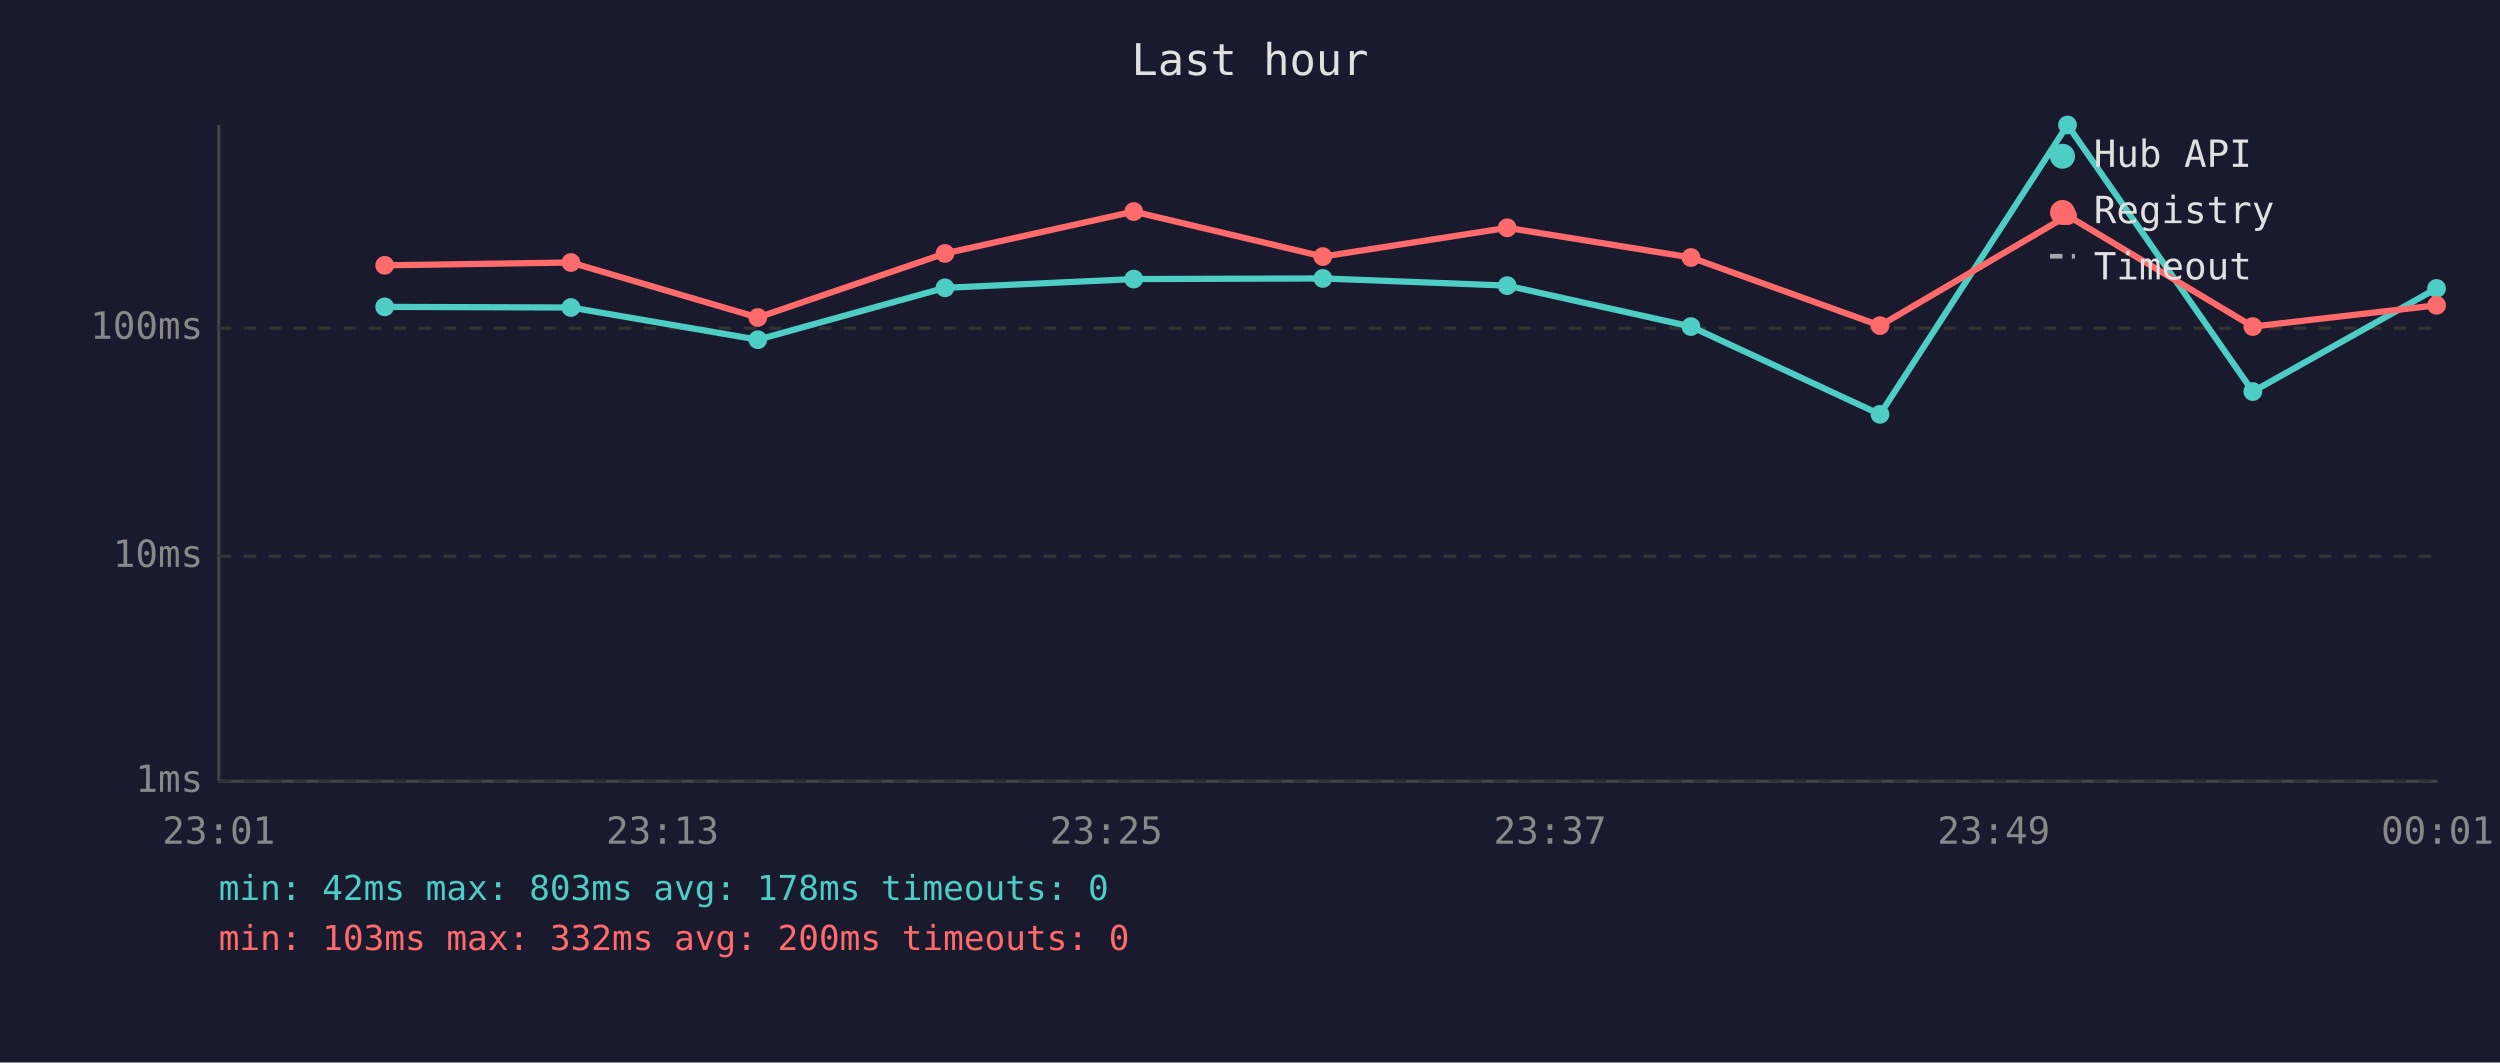
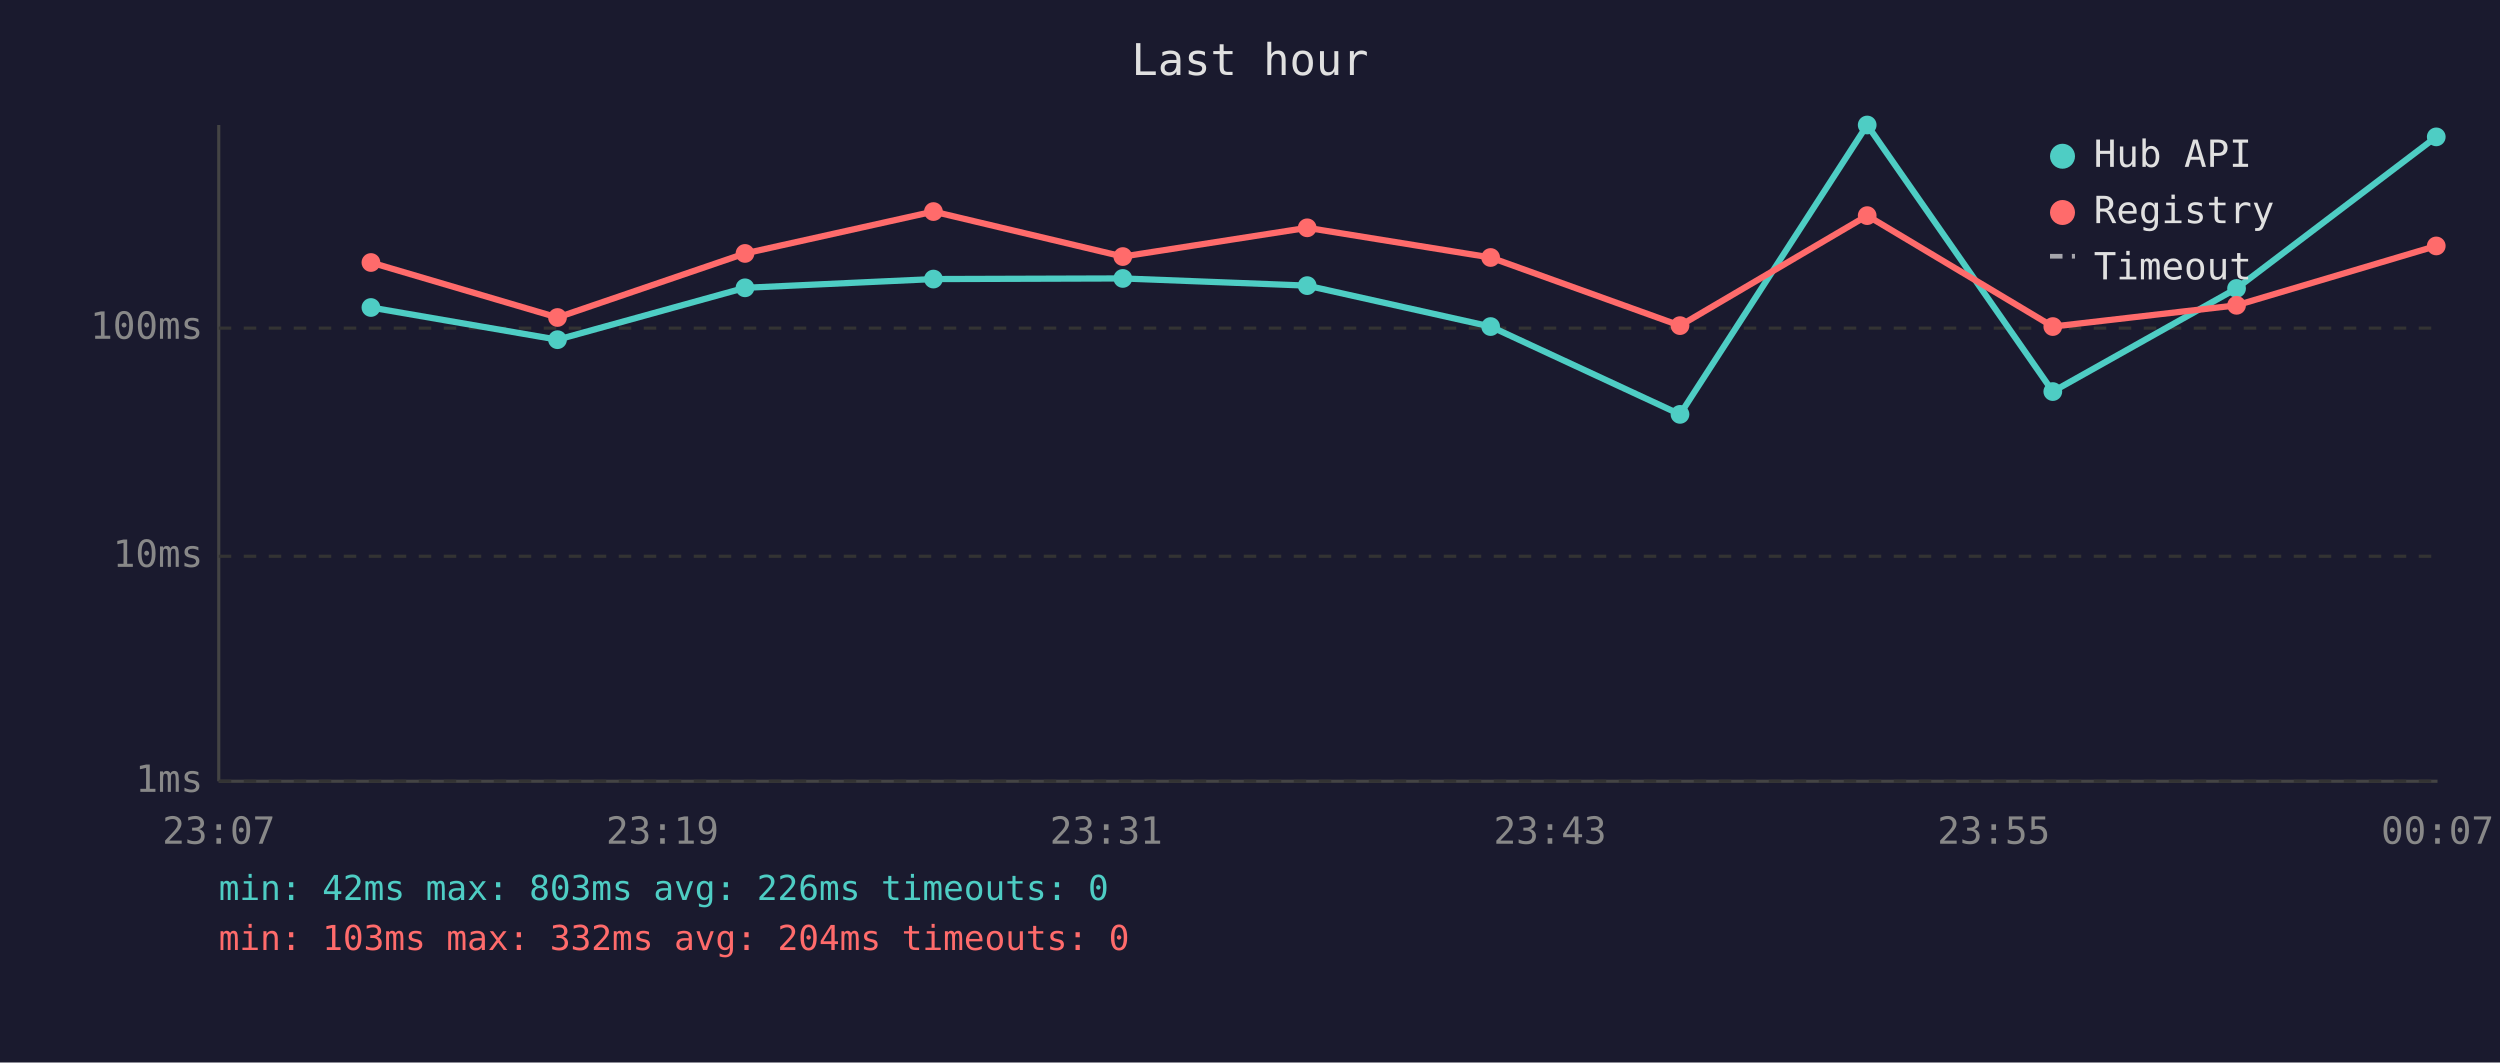
<svg xmlns="http://www.w3.org/2000/svg" viewBox="0 0 800 340" font-family="monospace" font-size="12">
  <rect width="800" height="340" fill="#1a1a2e" />
  <text x="400" y="24" fill="#e0e0e0" font-size="14" text-anchor="middle">Last hour</text>
  <line x1="70" y1="40" x2="70" y2="250" stroke="#444" stroke-width="1" />
  <line x1="70" y1="250" x2="780" y2="250" stroke="#444" stroke-width="1" />
  <line x1="70" y1="250" x2="780" y2="250" stroke="#333" stroke-width="1" stroke-dasharray="4" />
  <text x="65" y="250" fill="#888" text-anchor="end" dominant-baseline="middle">1ms</text>
  <line x1="70" y1="178" x2="780" y2="178" stroke="#333" stroke-width="1" stroke-dasharray="4" />
  <text x="65" y="178" fill="#888" text-anchor="end" dominant-baseline="middle">10ms</text>
  <line x1="70" y1="105" x2="780" y2="105" stroke="#333" stroke-width="1" stroke-dasharray="4" />
  <text x="65" y="105" fill="#888" text-anchor="end" dominant-baseline="middle">100ms</text>
-   <text x="70" y="270" fill="#888" text-anchor="middle">23:01</text>
-   <text x="212" y="270" fill="#888" text-anchor="middle">23:13</text>
-   <text x="354" y="270" fill="#888" text-anchor="middle">23:25</text>
-   <text x="496" y="270" fill="#888" text-anchor="middle">23:37</text>
-   <text x="638" y="270" fill="#888" text-anchor="middle">23:49</text>
-   <text x="780" y="270" fill="#888" text-anchor="middle">00:01</text>
-   <polyline points="123.1,98.2 182.7,98.4 242.5,108.7 302.4,92.1 362.8,89.3 423.3,89.1 482.3,91.4 541.1,104.5 601.6,132.6 661.6,40.0 720.9,125.3 779.7,92.3" fill="none" stroke="#4ecdc4" stroke-width="2" opacity="1" />
-   <circle cx="123.1" cy="98.2" r="3" fill="#4ecdc4" />
-   <circle cx="182.7" cy="98.4" r="3" fill="#4ecdc4" />
-   <circle cx="242.5" cy="108.7" r="3" fill="#4ecdc4" />
-   <circle cx="302.4" cy="92.1" r="3" fill="#4ecdc4" />
-   <circle cx="362.8" cy="89.3" r="3" fill="#4ecdc4" />
-   <circle cx="423.3" cy="89.1" r="3" fill="#4ecdc4" />
-   <circle cx="482.3" cy="91.4" r="3" fill="#4ecdc4" />
-   <circle cx="541.1" cy="104.5" r="3" fill="#4ecdc4" />
-   <circle cx="601.6" cy="132.6" r="3" fill="#4ecdc4" />
-   <circle cx="661.6" cy="40.0" r="3" fill="#4ecdc4" />
-   <circle cx="720.9" cy="125.3" r="3" fill="#4ecdc4" />
-   <circle cx="779.7" cy="92.3" r="3" fill="#4ecdc4" />
-   <polyline points="123.1,84.9 182.7,84.0 242.5,101.6 302.4,81.1 362.8,67.7 423.3,82.1 482.3,72.9 541.1,82.4 601.6,104.2 661.6,69.0 720.9,104.5 779.7,97.7" fill="none" stroke="#ff6b6b" stroke-width="2" opacity="1" />
-   <circle cx="123.1" cy="84.9" r="3" fill="#ff6b6b" />
-   <circle cx="182.7" cy="84.0" r="3" fill="#ff6b6b" />
-   <circle cx="242.5" cy="101.6" r="3" fill="#ff6b6b" />
-   <circle cx="302.4" cy="81.1" r="3" fill="#ff6b6b" />
-   <circle cx="362.8" cy="67.7" r="3" fill="#ff6b6b" />
-   <circle cx="423.3" cy="82.1" r="3" fill="#ff6b6b" />
-   <circle cx="482.3" cy="72.9" r="3" fill="#ff6b6b" />
-   <circle cx="541.1" cy="82.4" r="3" fill="#ff6b6b" />
-   <circle cx="601.6" cy="104.2" r="3" fill="#ff6b6b" />
-   <circle cx="661.6" cy="69.0" r="3" fill="#ff6b6b" />
-   <circle cx="720.9" cy="104.5" r="3" fill="#ff6b6b" />
-   <circle cx="779.7" cy="97.7" r="3" fill="#ff6b6b" />
+   <text x="70" y="270" fill="#888" text-anchor="middle">23:07</text>
+   <text x="212" y="270" fill="#888" text-anchor="middle">23:19</text>
+   <text x="354" y="270" fill="#888" text-anchor="middle">23:31</text>
+   <text x="496" y="270" fill="#888" text-anchor="middle">23:43</text>
+   <text x="638" y="270" fill="#888" text-anchor="middle">23:55</text>
+   <text x="780" y="270" fill="#888" text-anchor="middle">00:07</text>
+   <polyline points="118.7,98.4 178.4,108.7 238.4,92.1 298.7,89.3 359.3,89.1 418.3,91.4 477.0,104.5 537.6,132.6 597.5,40.0 656.9,125.3 715.7,92.3 779.6,43.8" fill="none" stroke="#4ecdc4" stroke-width="2" opacity="1" />
+   <circle cx="118.7" cy="98.4" r="3" fill="#4ecdc4" />
+   <circle cx="178.4" cy="108.7" r="3" fill="#4ecdc4" />
+   <circle cx="238.4" cy="92.1" r="3" fill="#4ecdc4" />
+   <circle cx="298.7" cy="89.3" r="3" fill="#4ecdc4" />
+   <circle cx="359.3" cy="89.1" r="3" fill="#4ecdc4" />
+   <circle cx="418.3" cy="91.4" r="3" fill="#4ecdc4" />
+   <circle cx="477.0" cy="104.5" r="3" fill="#4ecdc4" />
+   <circle cx="537.6" cy="132.6" r="3" fill="#4ecdc4" />
+   <circle cx="597.5" cy="40.0" r="3" fill="#4ecdc4" />
+   <circle cx="656.9" cy="125.3" r="3" fill="#4ecdc4" />
+   <circle cx="715.7" cy="92.3" r="3" fill="#4ecdc4" />
+   <circle cx="779.6" cy="43.8" r="3" fill="#4ecdc4" />
+   <polyline points="118.7,84.0 178.4,101.6 238.4,81.1 298.7,67.7 359.3,82.1 418.3,72.9 477.0,82.4 537.6,104.2 597.5,69.0 656.9,104.5 715.7,97.7 779.6,78.7" fill="none" stroke="#ff6b6b" stroke-width="2" opacity="1" />
+   <circle cx="118.7" cy="84.0" r="3" fill="#ff6b6b" />
+   <circle cx="178.4" cy="101.6" r="3" fill="#ff6b6b" />
+   <circle cx="238.4" cy="81.1" r="3" fill="#ff6b6b" />
+   <circle cx="298.7" cy="67.7" r="3" fill="#ff6b6b" />
+   <circle cx="359.3" cy="82.1" r="3" fill="#ff6b6b" />
+   <circle cx="418.3" cy="72.9" r="3" fill="#ff6b6b" />
+   <circle cx="477.0" cy="82.4" r="3" fill="#ff6b6b" />
+   <circle cx="537.6" cy="104.2" r="3" fill="#ff6b6b" />
+   <circle cx="597.5" cy="69.0" r="3" fill="#ff6b6b" />
+   <circle cx="656.9" cy="104.5" r="3" fill="#ff6b6b" />
+   <circle cx="715.7" cy="97.7" r="3" fill="#ff6b6b" />
+   <circle cx="779.6" cy="78.7" r="3" fill="#ff6b6b" />
  <circle cx="660" cy="50" r="4" fill="#4ecdc4" />
  <text x="670" y="50" fill="#e0e0e0" dominant-baseline="middle">Hub API</text>
  <circle cx="660" cy="68" r="4" fill="#ff6b6b" />
  <text x="670" y="68" fill="#e0e0e0" dominant-baseline="middle">Registry</text>
  <line x1="656" y1="82" x2="664" y2="82" stroke="#e0e0e0" stroke-width="1.5" stroke-dasharray="4,3" opacity="0.7" />
  <text x="670" y="86" fill="#e0e0e0" dominant-baseline="middle">Timeout</text>
-   <text x="70" y="288" fill="#4ecdc4" font-size="11">min: 42ms  max: 803ms  avg: 178ms  timeouts: 0</text>
-   <text x="70" y="304" fill="#ff6b6b" font-size="11">min: 103ms  max: 332ms  avg: 200ms  timeouts: 0</text>
+   <text x="70" y="288" fill="#4ecdc4" font-size="11">min: 42ms  max: 803ms  avg: 226ms  timeouts: 0</text>
+   <text x="70" y="304" fill="#ff6b6b" font-size="11">min: 103ms  max: 332ms  avg: 204ms  timeouts: 0</text>
</svg>
